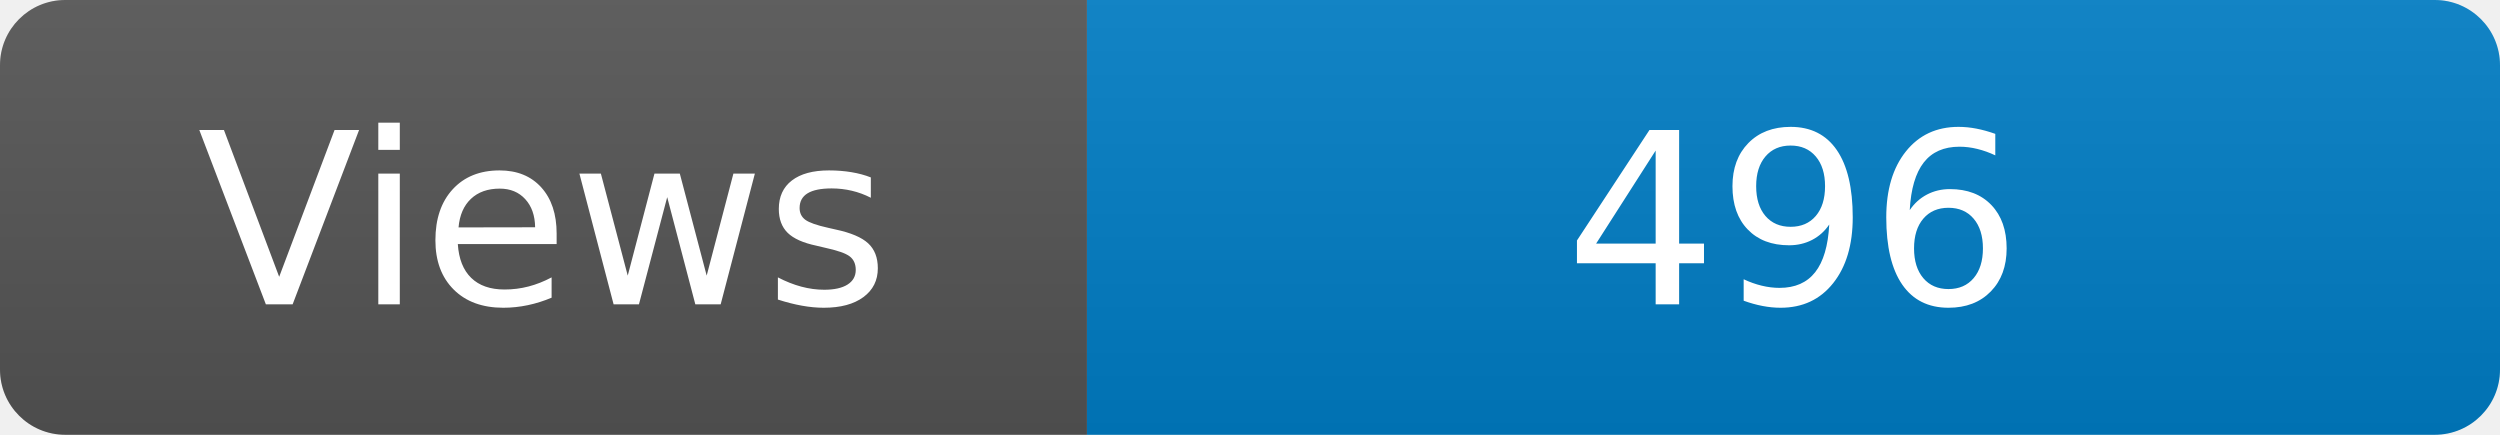
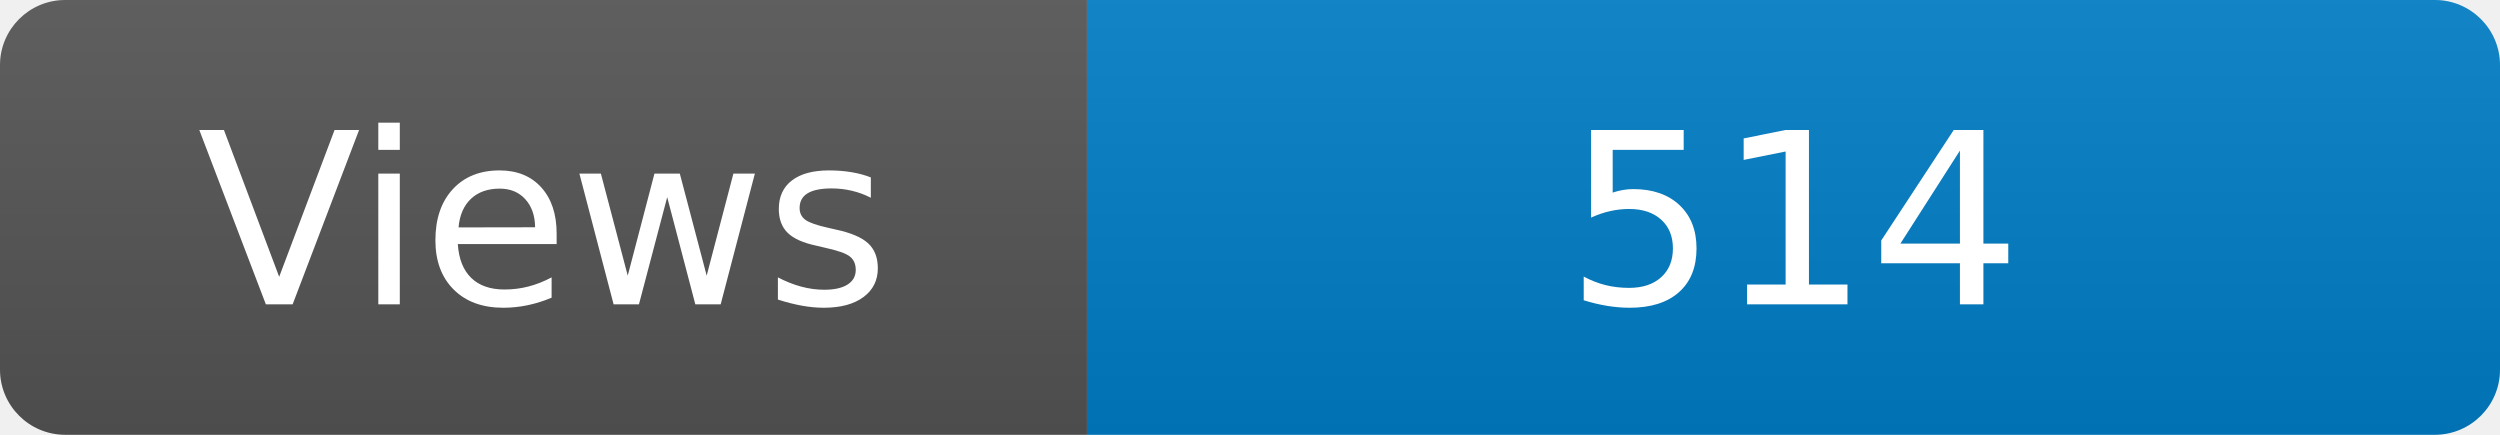
<svg xmlns="http://www.w3.org/2000/svg" width="115" height="20" role="img" aria-label="Maintained?: yes">
  <linearGradient id="s" x2="0" y2="100%">
    <stop offset="0" stop-color="#bbb" stop-opacity=".1" />
    <stop offset="1" stop-opacity=".1" />
  </linearGradient>
  <clipPath id="r">
    <rect width="115" height="20" rx="3" fill="#fff" />
  </clipPath>
  <g clip-path="url(#r)">
    <rect width="50" height="20" fill="#555" />
    <rect x="50" width="160" height="20" fill="#007ec6" />
    <rect width="115" height="20" fill="url(#s)" />
  </g>
  <g fill="#fff" text-anchor="middle" font-family="Verdana,Geneva,DejaVu Sans,sans-serif" font-size="110">
    <text x="250" y="140" transform="scale(.1)" fill="#fff">Views</text>
-     <text x="825" y="140" transform="scale(.1)" fill="#fff">496</text>
+     <text x="825" y="140" transform="scale(.1)" fill="#fff">514</text>
  </g>
</svg>
